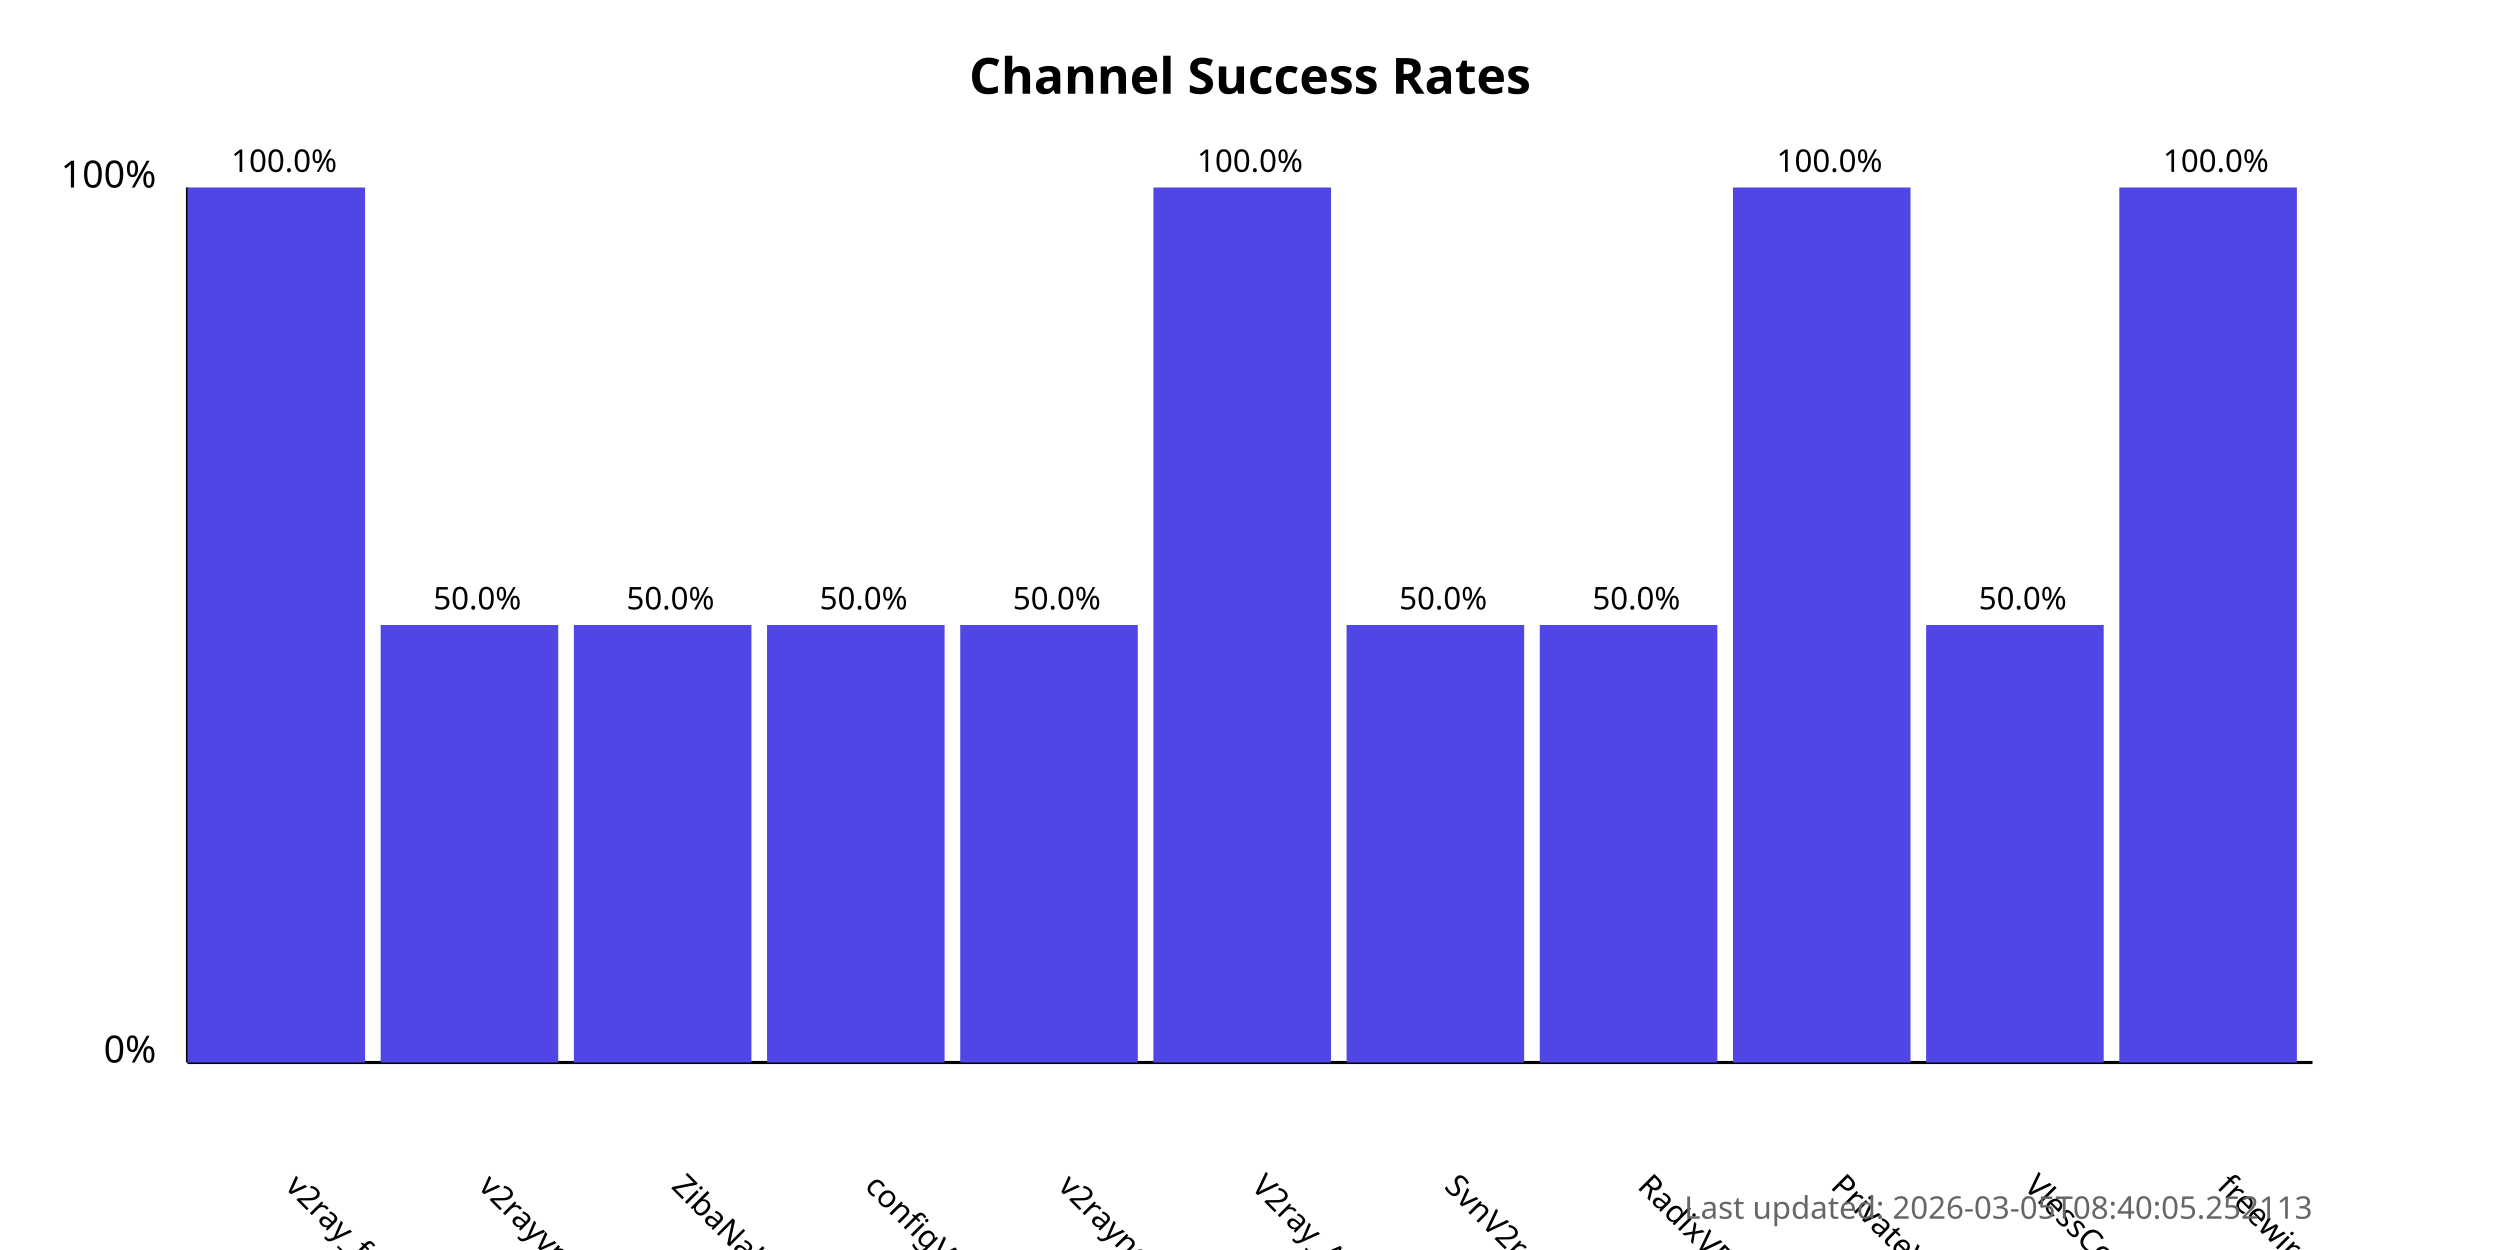
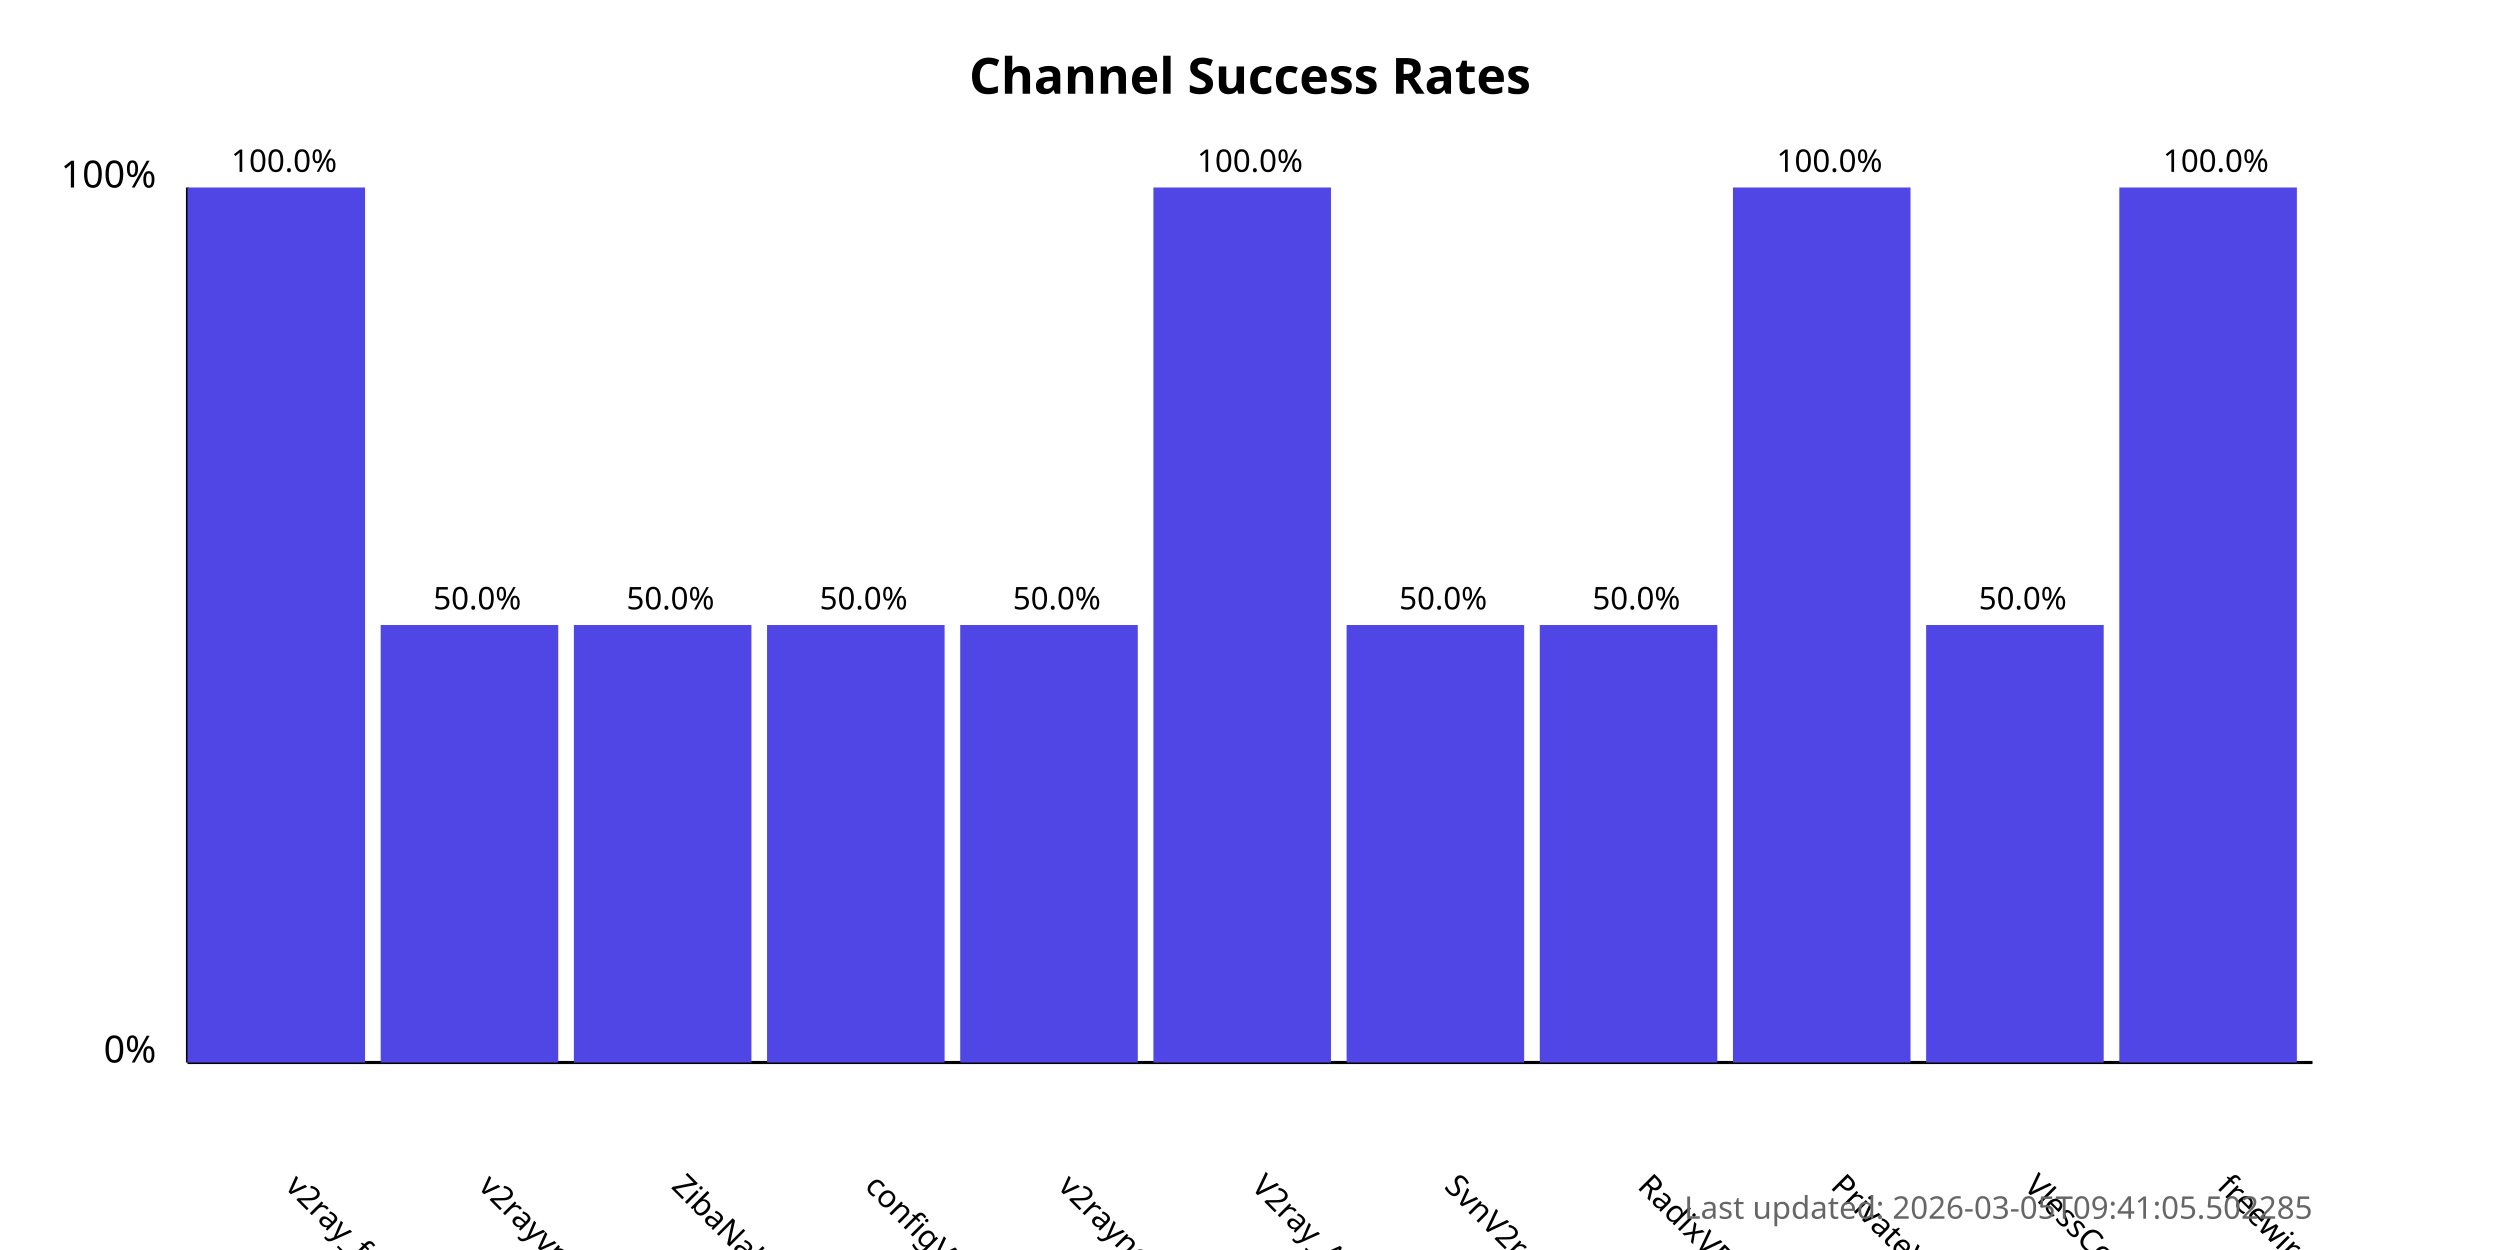
<svg xmlns="http://www.w3.org/2000/svg" width="800" height="400">
  <style>
            .chart-title { font: bold 16px sans-serif; }
            .axis-label { font: 12px sans-serif; }
            .tick-label { font: 10px sans-serif; }
            .bar { fill: #4f46e5; }
            .bar:hover { fill: #6366f1; }
            .timestamp { font: 10px sans-serif; fill: #666; }
        </style>
  <text x="400.0" y="30" text-anchor="middle" class="chart-title">
            Channel Success Rates
        </text>
  <line x1="60" y1="340" x2="60" y2="60" stroke="black" stroke-width="1" />
  <line x1="60" y1="340" x2="740" y2="340" stroke="black" stroke-width="1" />
  <text x="50" y="340" text-anchor="end" class="axis-label">0%</text>
  <text x="50" y="60" text-anchor="end" class="axis-label">100%</text>
  <g>
    <rect x="60" y="60.0" width="56.818" height="280.0" class="bar" />
    <text x="90.909" y="380" transform="rotate(45, 90.90909, 380)" text-anchor="start" class="tick-label">
                v2ray_free_conf
            </text>
    <text x="90.909" y="55.0" text-anchor="middle" class="tick-label">
                100.0%
            </text>
  </g>
  <g>
    <rect x="121.818" y="200.0" width="56.818" height="140.0" class="bar" />
    <text x="152.727" y="380" transform="rotate(45, 152.7273, 380)" text-anchor="start" class="tick-label">
                v2rayvpno
            </text>
    <text x="152.727" y="195.0" text-anchor="middle" class="tick-label">
                50.0%
            </text>
  </g>
  <g>
    <rect x="183.636" y="200.0" width="56.818" height="140.0" class="bar" />
    <text x="214.545" y="380" transform="rotate(45, 214.5455, 380)" text-anchor="start" class="tick-label">
                ZibaNabz
            </text>
    <text x="214.545" y="195.0" text-anchor="middle" class="tick-label">
                50.0%
            </text>
  </g>
  <g>
    <rect x="245.455" y="200.0" width="56.818" height="140.0" class="bar" />
    <text x="276.364" y="380" transform="rotate(45, 276.3636, 380)" text-anchor="start" class="tick-label">
                configV2rayForFree
            </text>
    <text x="276.364" y="195.0" text-anchor="middle" class="tick-label">
                50.0%
            </text>
  </g>
  <g>
    <rect x="307.273" y="200.0" width="56.818" height="140.0" class="bar" />
    <text x="338.182" y="380" transform="rotate(45, 338.1818, 380)" text-anchor="start" class="tick-label">
                v2rayngvpn
            </text>
    <text x="338.182" y="195.0" text-anchor="middle" class="tick-label">
                50.0%
            </text>
  </g>
  <g>
    <rect x="369.091" y="60.0" width="56.818" height="280.0" class="bar" />
    <text x="400.0" y="380" transform="rotate(45, 400.0, 380)" text-anchor="start" class="tick-label">
                V2ray_Alpha
            </text>
    <text x="400.0" y="55.0" text-anchor="middle" class="tick-label">
                100.0%
            </text>
  </g>
  <g>
    <rect x="430.909" y="200.0" width="56.818" height="140.0" class="bar" />
    <text x="461.818" y="380" transform="rotate(45, 461.8182, 380)" text-anchor="start" class="tick-label">
                SvnV2ray
            </text>
    <text x="461.818" y="195.0" text-anchor="middle" class="tick-label">
                50.0%
            </text>
  </g>
  <g>
    <rect x="492.727" y="200.0" width="56.818" height="140.0" class="bar" />
    <text x="523.636" y="380" transform="rotate(45, 523.6364, 380)" text-anchor="start" class="tick-label">
                RadixVPN
            </text>
    <text x="523.636" y="195.0" text-anchor="middle" class="tick-label">
                50.0%
            </text>
  </g>
  <g>
    <rect x="554.545" y="60.0" width="56.818" height="280.0" class="bar" />
    <text x="585.455" y="380" transform="rotate(45, 585.4545, 380)" text-anchor="start" class="tick-label">
                PrivateVPNs
            </text>
    <text x="585.455" y="55.0" text-anchor="middle" class="tick-label">
                100.0%
            </text>
  </g>
  <g>
    <rect x="616.364" y="200.0" width="56.818" height="140.0" class="bar" />
    <text x="647.273" y="380" transform="rotate(45, 647.2727, 380)" text-anchor="start" class="tick-label">
                VlessConfig
            </text>
    <text x="647.273" y="195.0" text-anchor="middle" class="tick-label">
                50.0%
            </text>
  </g>
  <g>
    <rect x="678.182" y="60.0" width="56.818" height="280.0" class="bar" />
    <text x="709.091" y="380" transform="rotate(45, 709.0909, 380)" text-anchor="start" class="tick-label">
                freewireguard
            </text>
    <text x="709.091" y="55.0" text-anchor="middle" class="tick-label">
                100.0%
            </text>
  </g>
  <text x="740" y="390" text-anchor="end" class="timestamp">
-             Last updated: 2026-03-05T08:40:05.252113
+             Last updated: 2026-03-05T09:41:05.502285
        </text>
</svg>
